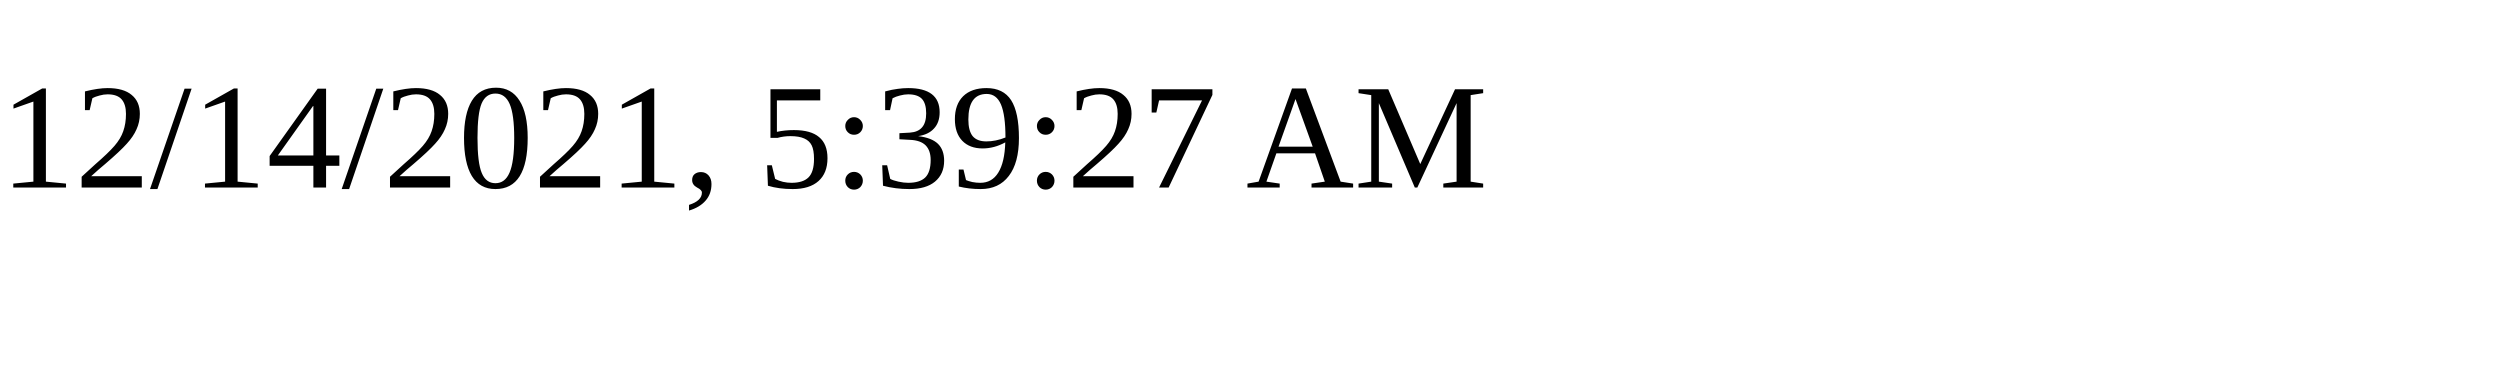
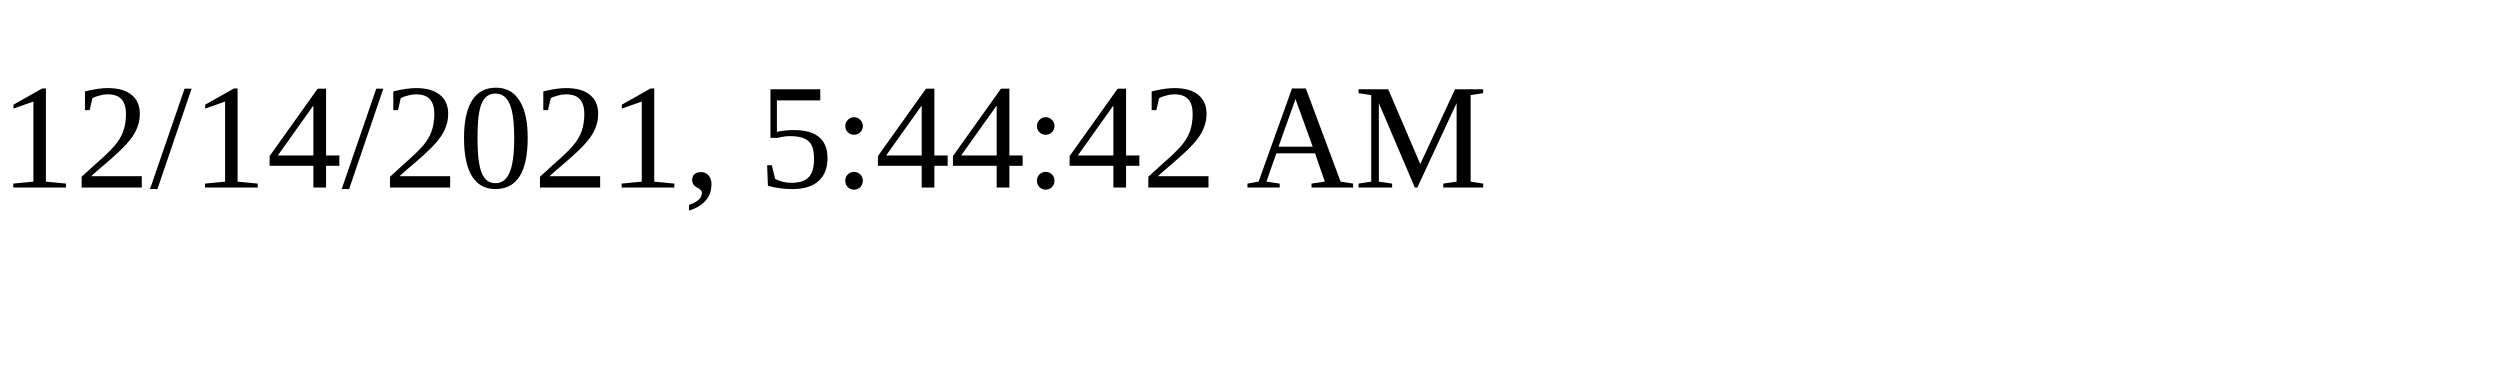
<svg xmlns="http://www.w3.org/2000/svg" height="30" width="200">
-   <text x="0" y="15">12/14/2021, 5:39:27 AM</text>
+   <text x="0" y="15">12/14/2021, 5:44:42 AM</text>
</svg>
